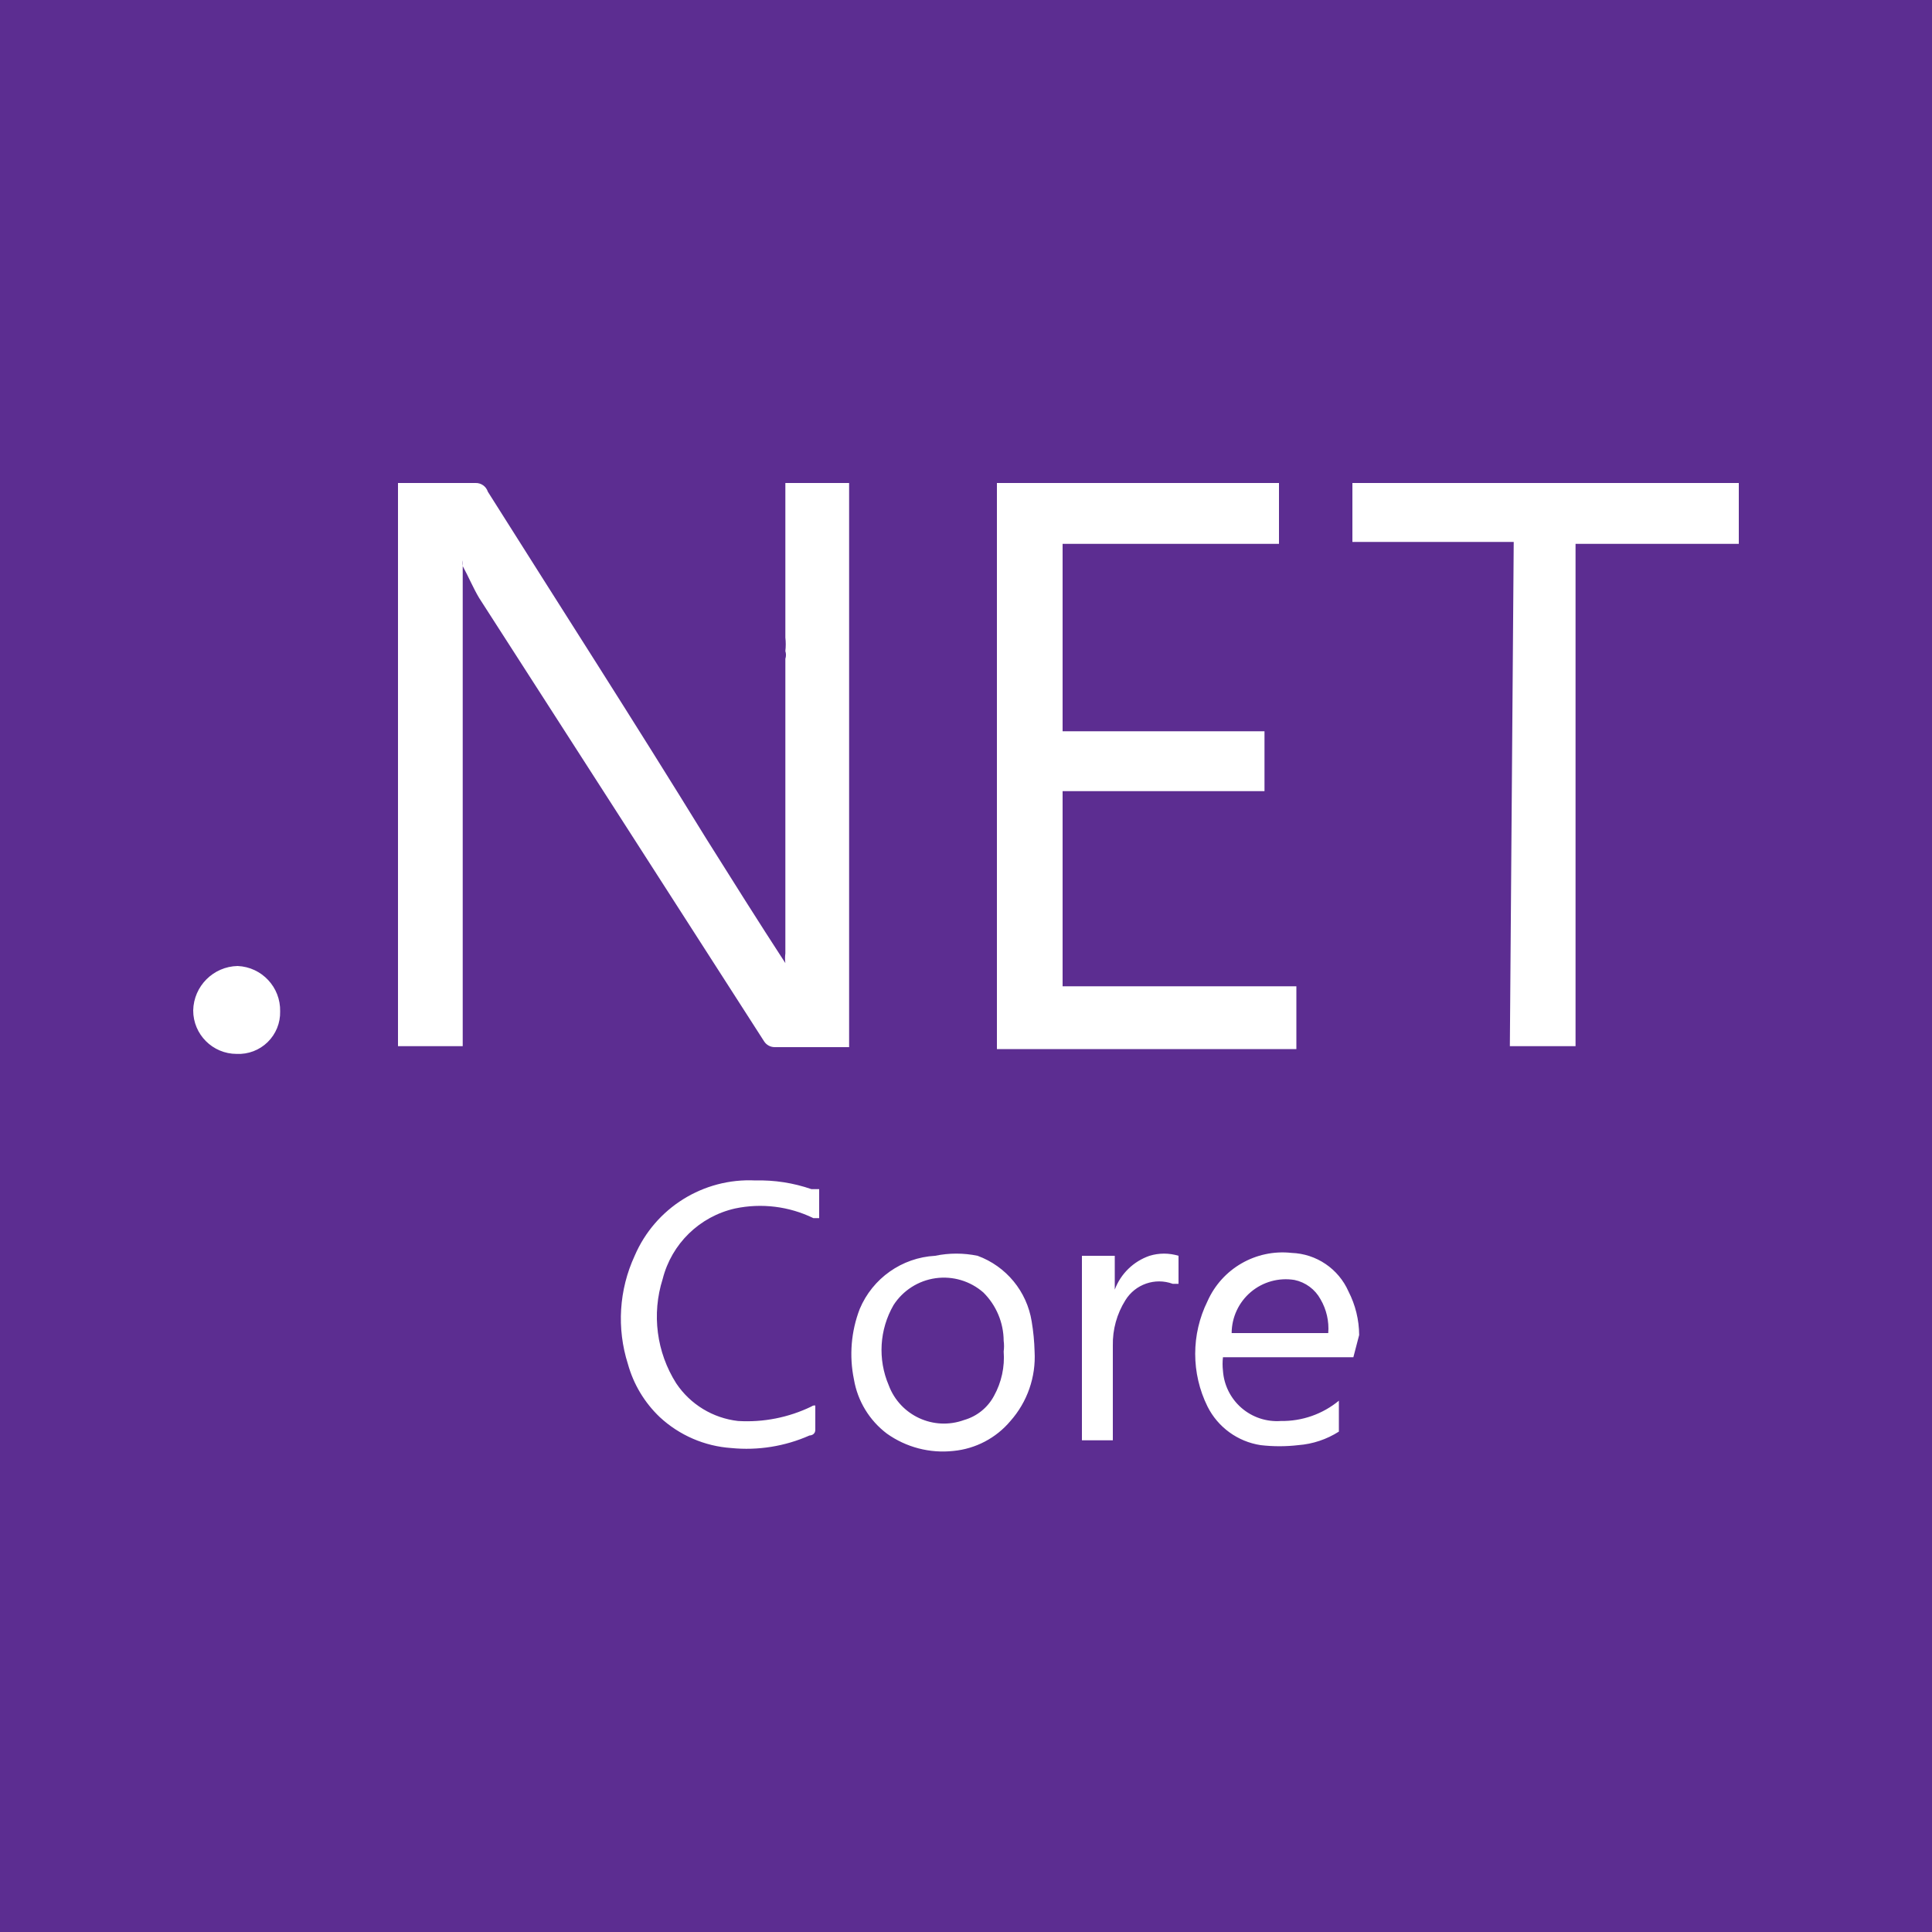
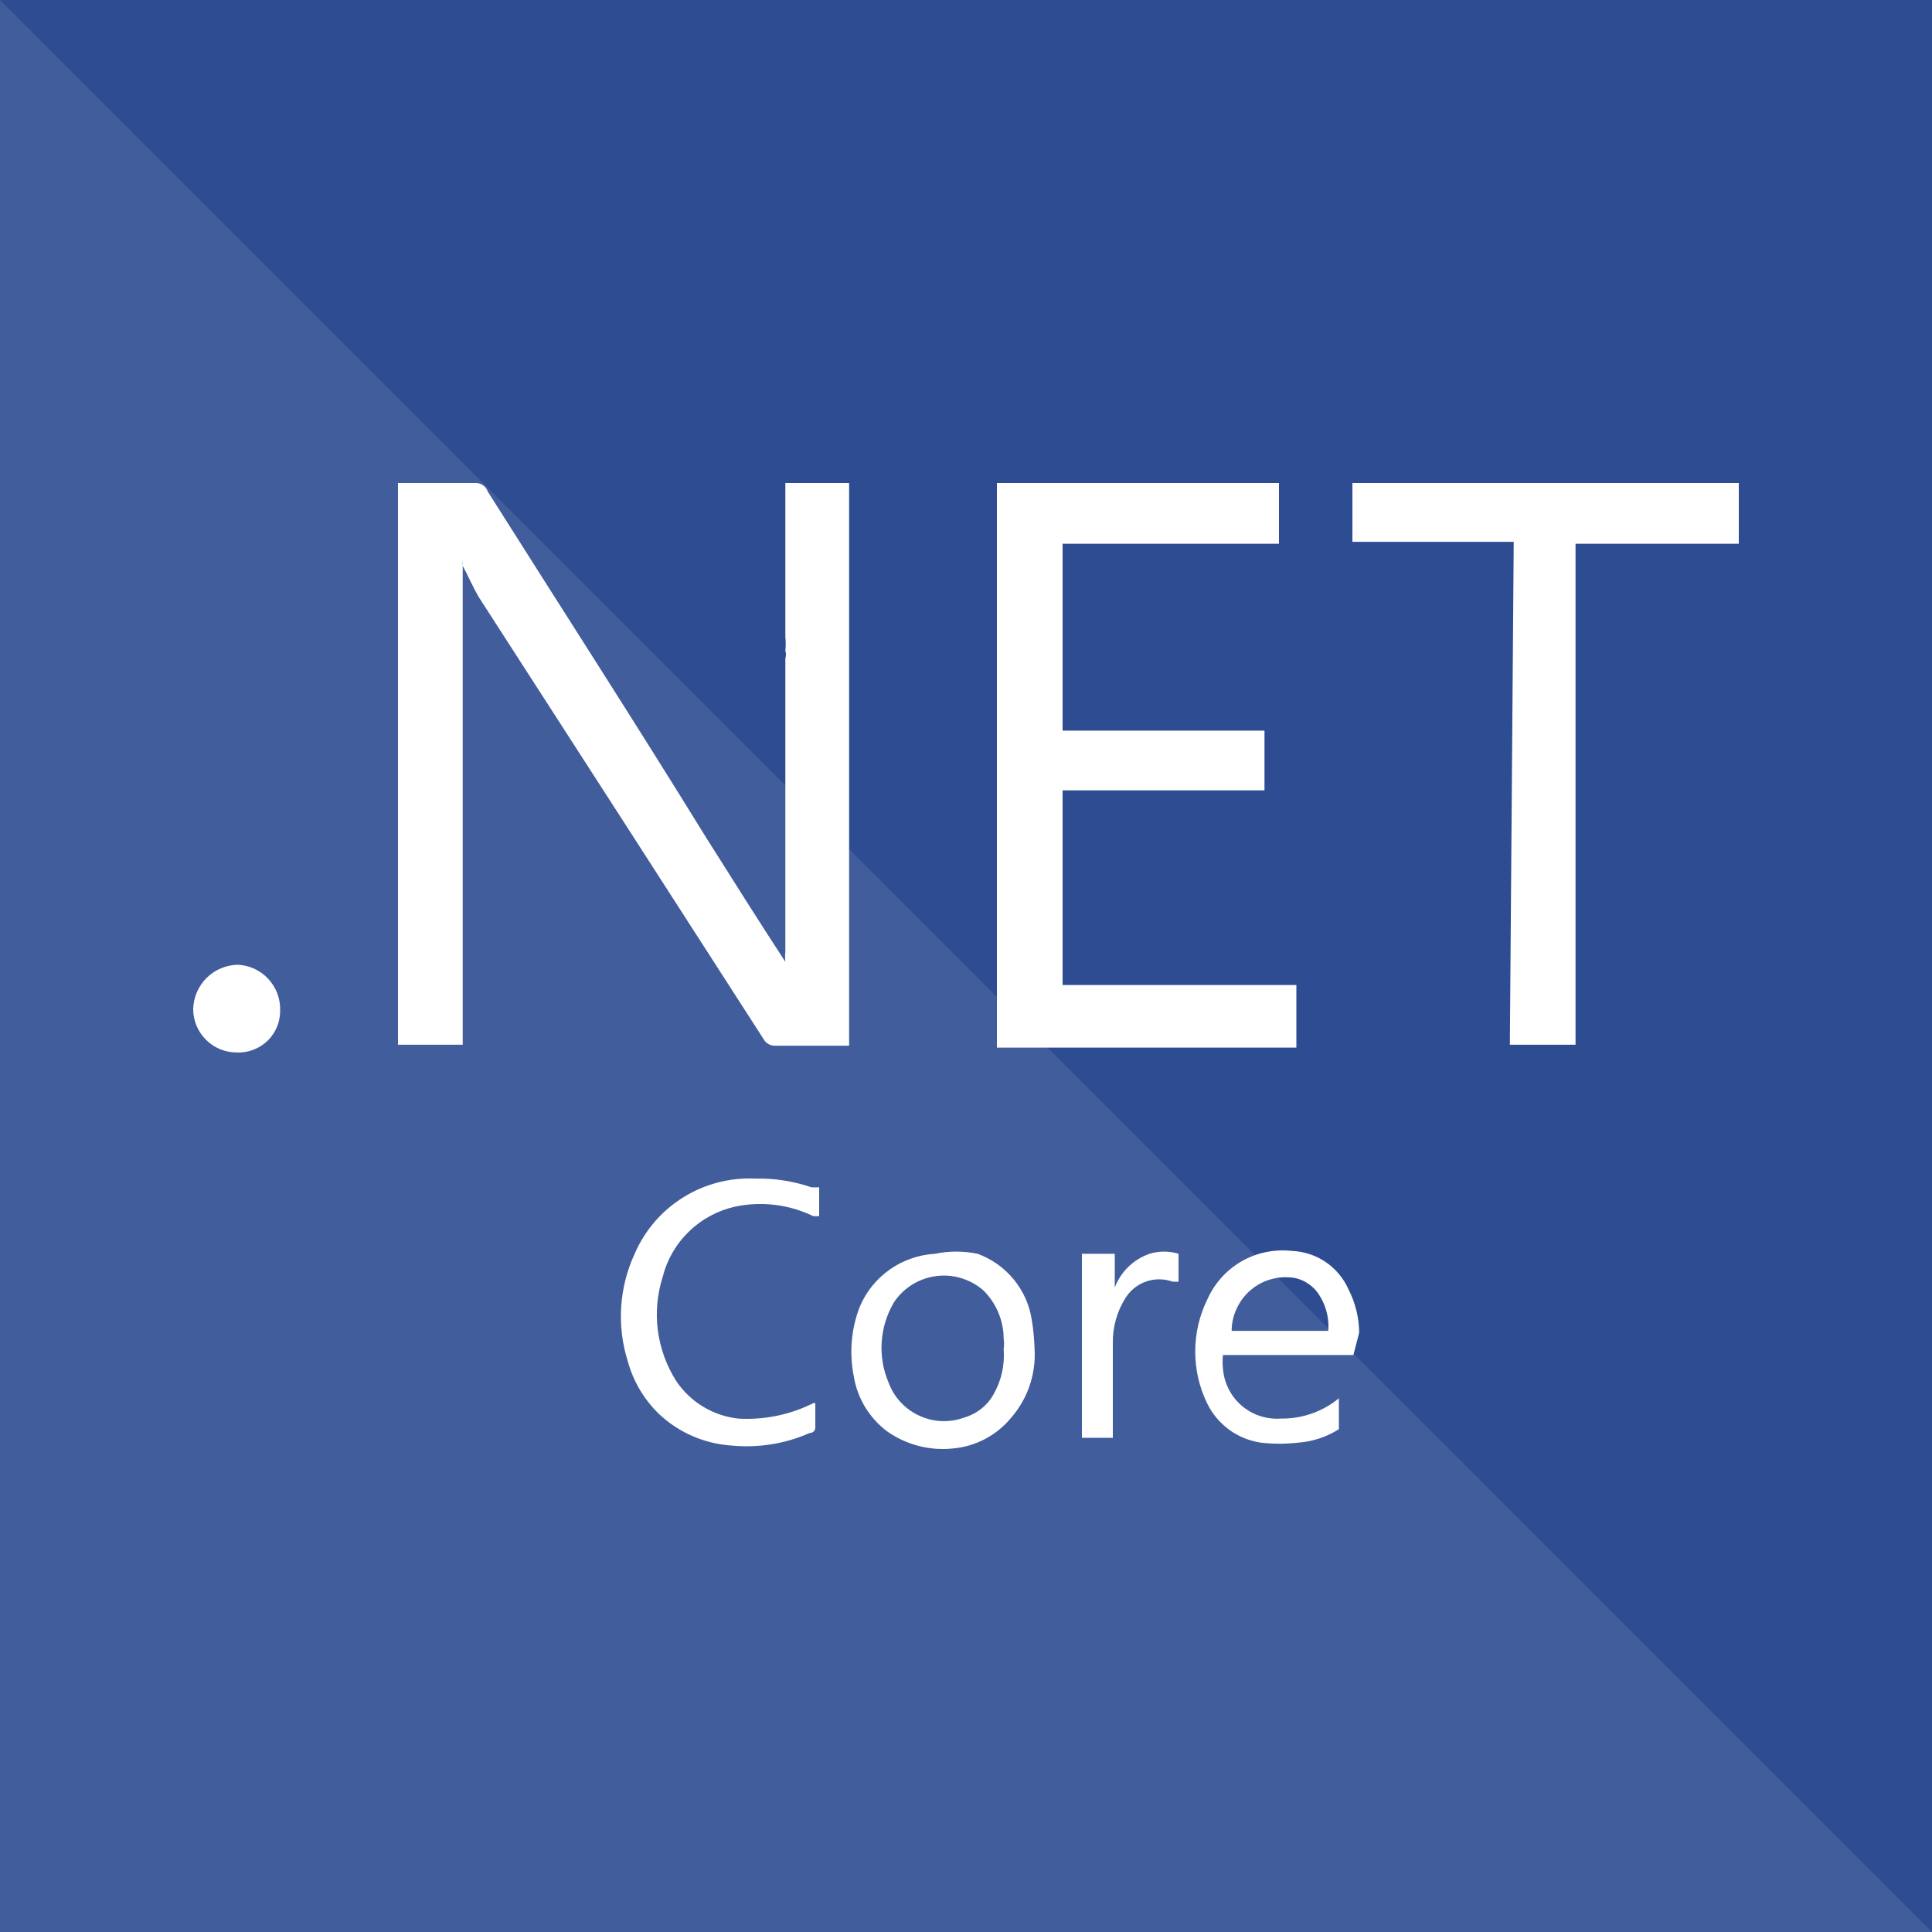
<svg xmlns="http://www.w3.org/2000/svg" viewBox="0 0 20 20">
-   <path fill="#5c2d91" d="M0 0h20v20H0z" />
-   <path d="M8.13 6.82v3.05a.38.38 0 000 .1c-.28-.43-.55-.86-.82-1.29-.75-1.22-1.51-2.4-2.26-3.59A.13.13 0 004.92 5h-.8v5.83h.67V5.86a.18.18 0 010-.06v.06c.06.11.11.23.17.33q1.48 2.3 2.95 4.59a.13.13 0 00.11.06h.77V5h-.66v1.6a.61.61 0 010 .14.13.13 0 010 .08zm2.19 2.23v1.81h3.1v-.65H11V8.19h2.09v-.62H11V5.63h2.24V5h-2.92v4zm3.75 4.77a1 1 0 00-.11-.45.67.67 0 00-.59-.4.85.85 0 00-.87.5 1.23 1.23 0 000 1.09.74.74 0 00.55.4 1.68 1.68 0 00.39 0 .91.91 0 00.42-.14v-.32a.92.92 0 01-.6.21.56.56 0 01-.6-.52.61.61 0 010-.14h1.35zm-.67-.57a.4.4 0 01.27.2.6.6 0 01.08.35h-1a.56.56 0 01.65-.55zm-5 1.31a1.53 1.53 0 01-.76.15.89.89 0 01-.64-.39 1.29 1.29 0 01-.14-1.08 1 1 0 01.75-.73 1.26 1.26 0 01.81.1h.06v-.3H8.4a1.64 1.64 0 00-.58-.09 1.29 1.29 0 00-1.25.78 1.55 1.55 0 00-.07 1.12 1.2 1.2 0 00.33.55 1.21 1.21 0 00.74.32 1.61 1.61 0 00.81-.13s.06 0 .06-.06v-.25a.05.05 0 00-.04.01zm2.28-.88a.87.87 0 00-.56-.68 1.08 1.08 0 00-.44 0 .9.9 0 00-.78.55 1.3 1.3 0 00-.06.73.89.89 0 00.34.56 1 1 0 00.69.18.88.88 0 00.59-.31 1 1 0 00.25-.72 2.23 2.23 0 00-.03-.31zm-.39.77a.51.51 0 01-.31.25.61.61 0 01-.78-.36.93.93 0 01.05-.83.62.62 0 01.93-.13.71.71 0 01.21.5.41.41 0 010 .11.82.82 0 01-.1.46zm1.23.4v-.92a.85.85 0 01.13-.47.41.41 0 01.49-.17h.06V13a.51.51 0 00-.3 0 .59.59 0 00-.36.35V13h-.34v1.91h.32zM2.46 10a.47.47 0 00-.46.46.45.45 0 00.45.45.43.43 0 00.45-.44.46.46 0 00-.44-.47zm13.17.83h.68v-5.2H18V5h-4v.61h1.67z" fill="#fff" />
+   <rect width="100%" height="100%" fill="#2D4C91" />
+   <path d="M0 20V0L20 20H0Z" fill="#425D9C" />
+   <path d="M8.13 6.815V9.857C8.126 9.891 8.126 9.924 8.13 9.957C7.85 9.528 7.58 9.099 7.31 8.671C6.56 7.454 5.8 6.277 5.05 5.09C5.041 5.063 5.024 5.039 5 5.023C4.977 5.007 4.949 4.999 4.92 5H4.12V10.815H4.79V5.858C4.787 5.838 4.787 5.818 4.79 5.798V5.858C4.85 5.968 4.9 6.087 4.96 6.187C5.947 7.716 6.93 9.242 7.91 10.765C7.922 10.784 7.938 10.799 7.957 10.809C7.977 10.82 7.998 10.825 8.02 10.825H8.79V5H8.13V6.596C8.135 6.642 8.135 6.689 8.13 6.736C8.138 6.762 8.138 6.789 8.13 6.815ZM10.32 9.04V10.845H13.42V10.197H11V8.182H13.09V7.563H11V5.629H13.24V5H10.32V8.99V9.04ZM14.07 13.797C14.069 13.641 14.031 13.487 13.96 13.348C13.909 13.233 13.827 13.135 13.723 13.064C13.618 12.993 13.496 12.954 13.37 12.949C13.191 12.93 13.01 12.967 12.853 13.057C12.697 13.147 12.573 13.284 12.5 13.448C12.416 13.617 12.373 13.803 12.373 13.992C12.373 14.18 12.416 14.366 12.5 14.535C12.553 14.641 12.631 14.732 12.726 14.802C12.822 14.871 12.933 14.916 13.05 14.934C13.18 14.949 13.31 14.949 13.44 14.934C13.589 14.923 13.734 14.875 13.86 14.795V14.475C13.691 14.614 13.479 14.688 13.26 14.685C13.186 14.69 13.113 14.681 13.043 14.658C12.972 14.635 12.908 14.598 12.852 14.55C12.796 14.502 12.751 14.443 12.718 14.377C12.685 14.311 12.665 14.24 12.66 14.166C12.655 14.12 12.655 14.073 12.66 14.027H14.01L14.07 13.797ZM13.4 13.229C13.457 13.24 13.51 13.264 13.557 13.299C13.604 13.333 13.642 13.377 13.67 13.428C13.732 13.534 13.76 13.655 13.75 13.777H12.75C12.75 13.697 12.768 13.617 12.803 13.544C12.837 13.471 12.886 13.406 12.948 13.354C13.01 13.301 13.082 13.263 13.16 13.242C13.238 13.22 13.32 13.216 13.4 13.229ZM8.4 14.535C8.164 14.649 7.902 14.701 7.64 14.685C7.511 14.67 7.387 14.628 7.277 14.561C7.166 14.494 7.072 14.403 7 14.296C6.899 14.137 6.835 13.959 6.81 13.773C6.786 13.587 6.803 13.398 6.86 13.219C6.905 13.04 6.999 12.877 7.132 12.749C7.264 12.62 7.43 12.531 7.61 12.491C7.884 12.433 8.169 12.468 8.42 12.59H8.48V12.291H8.4C8.214 12.227 8.017 12.196 7.82 12.201C7.557 12.188 7.296 12.256 7.073 12.395C6.849 12.534 6.674 12.738 6.57 12.979C6.408 13.33 6.383 13.728 6.5 14.096C6.558 14.306 6.672 14.495 6.83 14.645C7.033 14.833 7.294 14.945 7.57 14.964C7.847 14.991 8.126 14.947 8.38 14.835C8.38 14.835 8.44 14.835 8.44 14.775V14.525C8.433 14.524 8.426 14.524 8.419 14.526C8.412 14.528 8.406 14.531 8.4 14.535V14.535ZM10.68 13.658C10.656 13.505 10.591 13.362 10.492 13.242C10.394 13.123 10.265 13.032 10.12 12.979C9.975 12.949 9.825 12.949 9.68 12.979C9.511 12.989 9.349 13.045 9.211 13.142C9.073 13.239 8.965 13.373 8.9 13.528C8.81 13.76 8.79 14.012 8.84 14.256C8.878 14.479 9 14.678 9.18 14.815C9.38 14.957 9.626 15.021 9.87 14.994C10.1 14.972 10.312 14.861 10.46 14.685C10.635 14.488 10.725 14.23 10.71 13.967C10.707 13.863 10.697 13.76 10.68 13.658V13.658ZM10.29 14.425C10.258 14.486 10.214 14.539 10.16 14.582C10.107 14.624 10.046 14.656 9.98 14.675C9.829 14.73 9.662 14.723 9.516 14.655C9.37 14.588 9.256 14.466 9.2 14.316C9.143 14.183 9.118 14.04 9.127 13.896C9.136 13.752 9.178 13.613 9.25 13.488C9.298 13.413 9.362 13.35 9.437 13.302C9.512 13.254 9.597 13.223 9.685 13.211C9.773 13.198 9.863 13.205 9.949 13.231C10.034 13.256 10.113 13.3 10.18 13.358C10.313 13.49 10.389 13.67 10.39 13.857C10.395 13.893 10.395 13.93 10.39 13.967C10.402 14.126 10.368 14.286 10.29 14.425ZM11.52 14.825V13.907C11.517 13.741 11.562 13.578 11.65 13.438C11.7 13.358 11.775 13.297 11.865 13.266C11.954 13.235 12.051 13.236 12.14 13.268H12.2V12.979C12.102 12.949 11.998 12.949 11.9 12.979C11.818 13.008 11.743 13.053 11.681 13.114C11.619 13.174 11.571 13.247 11.54 13.328V12.979H11.2V14.884H11.52V14.825ZM2.46 9.987C2.339 9.99 2.223 10.039 2.138 10.124C2.052 10.21 2.003 10.325 2 10.446C2 10.565 2.047 10.679 2.132 10.763C2.216 10.848 2.331 10.895 2.45 10.895C2.509 10.898 2.568 10.888 2.623 10.867C2.678 10.846 2.729 10.814 2.771 10.773C2.813 10.732 2.846 10.682 2.868 10.628C2.891 10.573 2.901 10.515 2.9 10.456C2.903 10.336 2.858 10.22 2.776 10.132C2.694 10.044 2.58 9.992 2.46 9.987ZM15.63 10.815H16.31V5.629H18V5H14V5.609H15.67L15.63 10.815Z" fill="white" />
</svg>
